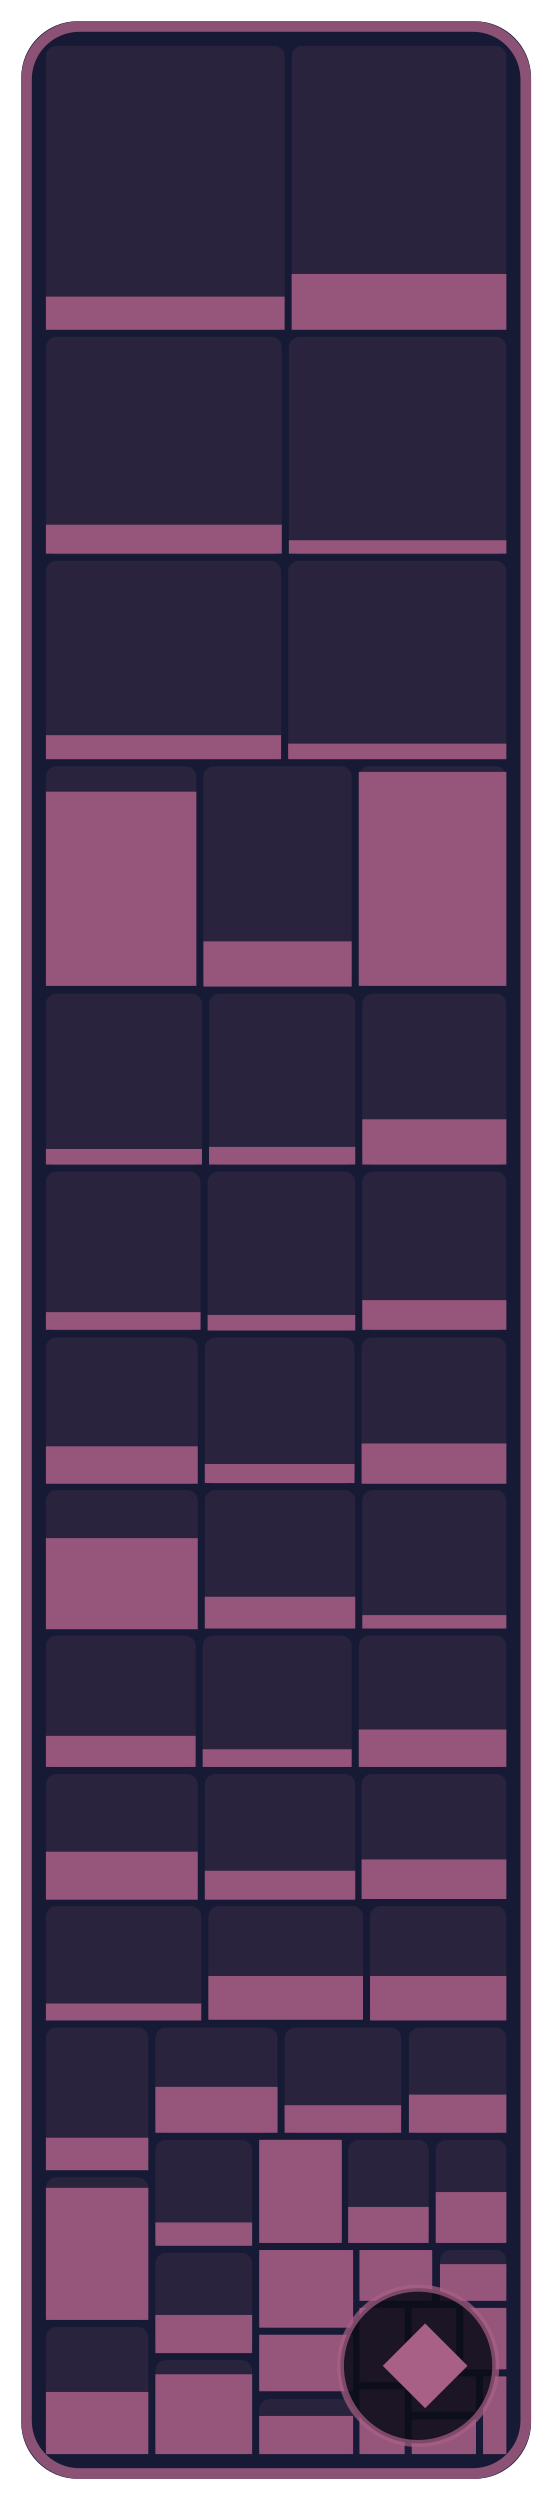
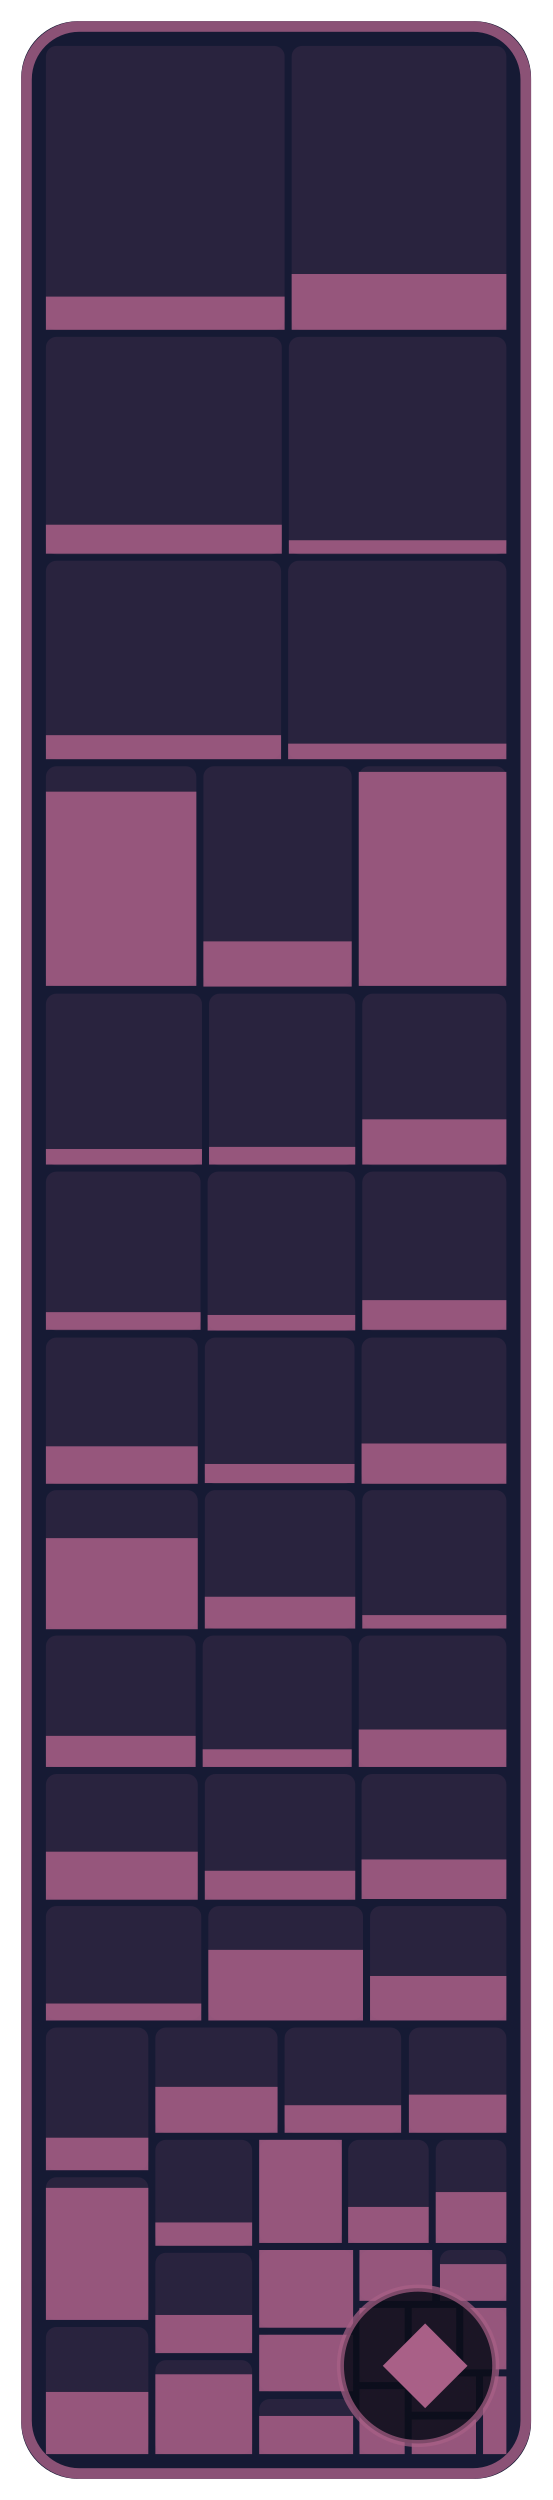
- <svg xmlns="http://www.w3.org/2000/svg" width="78.2" height="354" viewBox="0 0 78.2 354" role="img" aria-label="NPCs: 31.0 % of 291,360 bytes of code matched, 378 of 594 functions">
+ <svg xmlns="http://www.w3.org/2000/svg" width="78.2" height="354" viewBox="0 0 78.2 354" role="img" aria-label="NPCs: 31.4 % of 291,360 bytes of code matched, 379 of 594 functions">
  <style>text { font-family: -apple-system, BlinkMacSystemFont, 'Segoe UI', Helvetica, Arial, sans-serif; } .mono { font-family: ui-monospace, SFMono-Regular, 'SF Mono', Menlo, Consolas, monospace; } text { paint-order: stroke; stroke: #161a34; stroke-opacity: 0.55; stroke-width: 2.5px; stroke-linejoin: round; } .rise { transform-box: fill-box; transform-origin: 50% 100%; animation: rise 1.6s cubic-bezier(.2,.8,.2,1) .2s both; } @keyframes rise { from { transform: scaleY(0); } } @media (prefers-reduced-motion: reduce) { * { animation: none !important; } }</style>
  <rect x="3" y="3" width="72.2" height="348" rx="8" fill="#161a34" />
  <rect x="6.5" y="6.5" width="33.8" height="40.2" rx="1.5" fill="#a96087" fill-opacity="0.13" />
  <rect class="rise" x="6.5" y="42.0" width="33.8" height="4.7" fill="#a96087" fill-opacity="0.85" />
  <rect x="41.3" y="6.5" width="30.4" height="40.2" rx="1.5" fill="#a96087" fill-opacity="0.13" />
  <rect class="rise" x="41.3" y="38.8" width="30.4" height="7.9" fill="#a96087" fill-opacity="0.85" />
  <rect x="6.5" y="47.7" width="33.4" height="30.8" rx="1.5" fill="#a96087" fill-opacity="0.13" />
  <rect class="rise" x="6.5" y="74.3" width="33.4" height="4.1" fill="#a96087" fill-opacity="0.85" />
  <rect x="40.9" y="47.7" width="30.8" height="30.8" rx="1.5" fill="#a96087" fill-opacity="0.13" />
  <rect class="rise" x="40.9" y="76.5" width="30.8" height="1.9" fill="#a96087" fill-opacity="0.85" />
  <rect x="6.5" y="79.4" width="33.3" height="28.1" rx="1.5" fill="#a96087" fill-opacity="0.13" />
  <rect class="rise" x="6.5" y="104.1" width="33.3" height="3.4" fill="#a96087" fill-opacity="0.85" />
  <rect x="40.8" y="79.4" width="30.9" height="28.1" rx="1.5" fill="#a96087" fill-opacity="0.13" />
  <rect class="rise" x="40.8" y="105.3" width="30.9" height="2.2" fill="#a96087" fill-opacity="0.85" />
  <rect x="6.5" y="108.5" width="21.3" height="31.1" rx="1.5" fill="#a96087" fill-opacity="0.13" />
  <rect class="rise" x="6.5" y="112.1" width="21.3" height="27.5" fill="#a96087" fill-opacity="0.85" />
  <rect x="28.8" y="108.5" width="21.0" height="31.1" rx="1.5" fill="#a96087" fill-opacity="0.13" />
  <rect class="rise" x="28.8" y="133.3" width="21.0" height="6.4" fill="#a96087" fill-opacity="0.85" />
  <rect x="50.8" y="108.5" width="20.9" height="31.1" rx="1.5" fill="#a96087" fill-opacity="0.13" />
  <rect class="rise" x="50.8" y="109.3" width="20.9" height="30.3" fill="#a96087" fill-opacity="0.85" />
  <rect x="6.5" y="140.7" width="22.1" height="24.3" rx="1.5" fill="#a96087" fill-opacity="0.13" />
  <rect class="rise" x="6.5" y="162.7" width="22.1" height="2.2" fill="#a96087" fill-opacity="0.85" />
  <rect x="29.6" y="140.7" width="20.7" height="24.3" rx="1.5" fill="#a96087" fill-opacity="0.13" />
  <rect class="rise" x="29.6" y="162.4" width="20.7" height="2.5" fill="#a96087" fill-opacity="0.85" />
  <rect x="51.3" y="140.7" width="20.4" height="24.3" rx="1.5" fill="#a96087" fill-opacity="0.13" />
  <rect class="rise" x="51.3" y="158.5" width="20.4" height="6.4" fill="#a96087" fill-opacity="0.85" />
  <rect x="6.5" y="165.9" width="21.9" height="22.5" rx="1.5" fill="#a96087" fill-opacity="0.13" />
  <rect class="rise" x="6.5" y="185.8" width="21.9" height="2.5" fill="#a96087" fill-opacity="0.85" />
  <rect x="29.4" y="165.9" width="20.9" height="22.5" rx="1.5" fill="#a96087" fill-opacity="0.13" />
  <rect class="rise" x="29.4" y="186.2" width="20.9" height="2.2" fill="#a96087" fill-opacity="0.85" />
  <rect x="51.3" y="165.9" width="20.4" height="22.5" rx="1.5" fill="#a96087" fill-opacity="0.13" />
  <rect class="rise" x="51.3" y="184.1" width="20.4" height="4.2" fill="#a96087" fill-opacity="0.85" />
  <rect x="6.5" y="189.4" width="21.5" height="20.7" rx="1.5" fill="#a96087" fill-opacity="0.13" />
  <rect class="rise" x="6.5" y="204.8" width="21.5" height="5.3" fill="#a96087" fill-opacity="0.85" />
  <rect x="29.0" y="189.4" width="21.2" height="20.7" rx="1.5" fill="#a96087" fill-opacity="0.13" />
  <rect class="rise" x="29.0" y="207.3" width="21.2" height="2.7" fill="#a96087" fill-opacity="0.85" />
  <rect x="51.2" y="189.4" width="20.5" height="20.7" rx="1.5" fill="#a96087" fill-opacity="0.13" />
  <rect class="rise" x="51.2" y="204.4" width="20.5" height="5.7" fill="#a96087" fill-opacity="0.85" />
  <rect x="6.5" y="211.0" width="21.5" height="19.6" rx="1.5" fill="#a96087" fill-opacity="0.13" />
  <rect class="rise" x="6.5" y="217.8" width="21.5" height="12.9" fill="#a96087" fill-opacity="0.85" />
  <rect x="29.0" y="211.0" width="21.3" height="19.6" rx="1.5" fill="#a96087" fill-opacity="0.13" />
  <rect class="rise" x="29.0" y="226.1" width="21.3" height="4.5" fill="#a96087" fill-opacity="0.85" />
  <rect x="51.3" y="211.0" width="20.4" height="19.6" rx="1.5" fill="#a96087" fill-opacity="0.13" />
  <rect class="rise" x="51.3" y="228.7" width="20.4" height="1.9" fill="#a96087" fill-opacity="0.85" />
  <rect x="6.5" y="231.6" width="21.2" height="18.6" rx="1.5" fill="#a96087" fill-opacity="0.13" />
  <rect class="rise" x="6.5" y="245.8" width="21.2" height="4.4" fill="#a96087" fill-opacity="0.85" />
  <rect x="28.7" y="231.6" width="21.1" height="18.6" rx="1.5" fill="#a96087" fill-opacity="0.13" />
  <rect class="rise" x="28.7" y="247.7" width="21.1" height="2.5" fill="#a96087" fill-opacity="0.85" />
  <rect x="50.8" y="231.6" width="20.9" height="18.6" rx="1.5" fill="#a96087" fill-opacity="0.13" />
  <rect class="rise" x="50.8" y="244.9" width="20.9" height="5.3" fill="#a96087" fill-opacity="0.85" />
  <rect x="6.5" y="251.2" width="21.5" height="17.7" rx="1.5" fill="#a96087" fill-opacity="0.13" />
  <rect class="rise" x="6.5" y="262.2" width="21.5" height="6.8" fill="#a96087" fill-opacity="0.85" />
  <rect x="29.0" y="251.2" width="21.3" height="17.7" rx="1.5" fill="#a96087" fill-opacity="0.13" />
  <rect class="rise" x="29.0" y="264.9" width="21.3" height="4.1" fill="#a96087" fill-opacity="0.85" />
  <rect x="51.2" y="251.2" width="20.5" height="17.7" rx="1.5" fill="#a96087" fill-opacity="0.13" />
  <rect class="rise" x="51.2" y="263.3" width="20.5" height="5.6" fill="#a96087" fill-opacity="0.85" />
  <rect x="6.5" y="269.9" width="22.0" height="16.1" rx="1.5" fill="#a96087" fill-opacity="0.13" />
  <rect class="rise" x="6.5" y="283.7" width="22.0" height="2.4" fill="#a96087" fill-opacity="0.85" />
  <rect x="29.5" y="269.9" width="21.9" height="16.1" rx="1.5" fill="#a96087" fill-opacity="0.13" />
-   <rect class="rise" x="29.5" y="279.8" width="21.9" height="6.2" fill="#a96087" fill-opacity="0.85" />
+   <rect class="rise" x="29.5" y="276.1" width="21.9" height="10.0" fill="#a96087" fill-opacity="0.85" />
  <rect x="52.4" y="269.9" width="19.3" height="16.1" rx="1.5" fill="#a96087" fill-opacity="0.13" />
  <rect class="rise" x="52.4" y="279.8" width="19.3" height="6.3" fill="#a96087" fill-opacity="0.85" />
  <rect x="6.5" y="287.1" width="14.5" height="20.2" rx="1.5" fill="#a96087" fill-opacity="0.13" />
  <rect class="rise" x="6.5" y="302.7" width="14.5" height="4.6" fill="#a96087" fill-opacity="0.85" />
  <rect x="6.5" y="308.3" width="14.5" height="20.2" rx="1.5" fill="#a96087" fill-opacity="0.13" />
  <rect class="rise" x="6.5" y="309.8" width="14.5" height="18.7" fill="#a96087" fill-opacity="0.85" />
  <rect x="6.5" y="329.5" width="14.5" height="18.0" rx="1.5" fill="#a96087" fill-opacity="0.13" />
  <rect class="rise" x="6.5" y="338.7" width="14.5" height="8.8" fill="#a96087" fill-opacity="0.85" />
  <rect x="22.0" y="287.1" width="17.3" height="14.9" rx="1.5" fill="#a96087" fill-opacity="0.13" />
  <rect class="rise" x="22.0" y="295.5" width="17.3" height="6.5" fill="#a96087" fill-opacity="0.85" />
  <rect x="40.3" y="287.1" width="16.5" height="14.9" rx="1.5" fill="#a96087" fill-opacity="0.13" />
  <rect class="rise" x="40.3" y="298.1" width="16.5" height="3.9" fill="#a96087" fill-opacity="0.85" />
  <rect x="57.9" y="287.1" width="13.8" height="14.9" rx="1.5" fill="#a96087" fill-opacity="0.13" />
  <rect class="rise" x="57.9" y="296.6" width="13.8" height="5.4" fill="#a96087" fill-opacity="0.85" />
  <rect x="22.0" y="303.0" width="13.7" height="15.0" rx="1.5" fill="#a96087" fill-opacity="0.13" />
  <rect class="rise" x="22.0" y="314.7" width="13.7" height="3.3" fill="#a96087" fill-opacity="0.85" />
  <rect x="22.0" y="319.0" width="13.7" height="14.1" rx="1.5" fill="#a96087" fill-opacity="0.13" />
  <rect class="rise" x="22.0" y="327.8" width="13.7" height="5.4" fill="#a96087" fill-opacity="0.85" />
  <rect x="22.0" y="334.2" width="13.7" height="13.3" rx="1.5" fill="#a96087" fill-opacity="0.13" />
  <rect class="rise" x="22.0" y="336.2" width="13.7" height="11.3" fill="#a96087" fill-opacity="0.85" />
  <rect x="36.7" y="303.0" width="11.7" height="14.6" rx="1.5" fill="#a96087" fill-opacity="0.13" />
  <rect class="rise" x="36.7" y="303.0" width="11.7" height="14.6" fill="#a96087" fill-opacity="0.85" />
  <rect x="49.3" y="303.0" width="11.4" height="14.6" rx="1.5" fill="#a96087" fill-opacity="0.13" />
  <rect class="rise" x="49.3" y="312.5" width="11.4" height="5.1" fill="#a96087" fill-opacity="0.85" />
  <rect x="61.7" y="303.0" width="10.0" height="14.6" rx="1.5" fill="#a96087" fill-opacity="0.13" />
  <rect class="rise" x="61.7" y="310.4" width="10.0" height="7.2" fill="#a96087" fill-opacity="0.85" />
  <rect x="36.7" y="318.6" width="13.3" height="11.0" rx="1.5" fill="#a96087" fill-opacity="0.13" />
  <rect class="rise" x="36.7" y="318.6" width="13.3" height="11.0" fill="#a96087" fill-opacity="0.85" />
  <rect x="36.7" y="330.6" width="13.3" height="8.0" rx="1.5" fill="#a96087" fill-opacity="0.13" />
  <rect class="rise" x="36.7" y="330.6" width="13.3" height="8.0" fill="#a96087" fill-opacity="0.85" />
  <rect x="36.7" y="339.7" width="13.3" height="7.8" rx="1.5" fill="#a96087" fill-opacity="0.13" />
  <rect class="rise" x="36.7" y="342.1" width="13.3" height="5.4" fill="#a96087" fill-opacity="0.85" />
  <rect x="50.9" y="318.6" width="10.3" height="7.2" rx="1.5" fill="#a96087" fill-opacity="0.13" />
  <rect class="rise" x="50.9" y="318.6" width="10.3" height="7.2" fill="#a96087" fill-opacity="0.85" />
  <rect x="62.3" y="318.6" width="9.4" height="7.2" rx="1.5" fill="#a96087" fill-opacity="0.13" />
  <rect class="rise" x="62.3" y="320.6" width="9.4" height="5.2" fill="#a96087" fill-opacity="0.85" />
  <rect x="50.9" y="326.8" width="6.4" height="10.5" rx="1.5" fill="#a96087" fill-opacity="0.13" />
  <rect class="rise" x="50.9" y="326.8" width="6.4" height="10.5" fill="#a96087" fill-opacity="0.85" />
  <rect x="50.9" y="338.3" width="6.4" height="9.2" rx="1.5" fill="#a96087" fill-opacity="0.13" />
  <rect class="rise" x="50.9" y="338.3" width="6.4" height="9.2" fill="#a96087" fill-opacity="0.85" />
  <rect x="58.3" y="326.8" width="6.3" height="8.7" rx="1.5" fill="#a96087" fill-opacity="0.13" />
  <rect class="rise" x="58.3" y="326.8" width="6.3" height="8.7" fill="#a96087" fill-opacity="0.85" />
  <rect x="65.6" y="326.8" width="6.1" height="8.7" rx="1.5" fill="#a96087" fill-opacity="0.13" />
  <rect class="rise" x="65.6" y="326.8" width="6.1" height="8.7" fill="#a96087" fill-opacity="0.85" />
  <rect x="58.3" y="336.5" width="9.1" height="5.0" rx="1.5" fill="#a96087" fill-opacity="0.13" />
  <rect class="rise" x="58.3" y="336.5" width="9.1" height="5.0" fill="#a96087" fill-opacity="0.85" />
  <rect x="58.3" y="342.6" width="9.1" height="4.9" rx="1.5" fill="#a96087" fill-opacity="0.13" />
  <rect class="rise" x="58.3" y="342.6" width="9.1" height="4.9" fill="#a96087" fill-opacity="0.85" />
  <rect x="68.4" y="336.5" width="3.3" height="11.0" rx="0" fill="#a96087" fill-opacity="0.13" />
  <rect class="rise" x="68.4" y="336.5" width="3.3" height="11.0" fill="#a96087" fill-opacity="0.85" />
  <rect x="3.75" y="3.75" width="70.7" height="346.5" rx="7.5" fill="none" stroke="#a96087" stroke-opacity="0.8" stroke-width="1.5" />
  <rect x="48.2" y="324" width="22.0" height="22" rx="11" fill="#0b0d1a" fill-opacity="0.88" stroke="#a96087" stroke-opacity="0.7" />
  <path d="M60.2 329L66.2 335L60.2 341L54.2 335Z" fill="#a96087" />
</svg>
